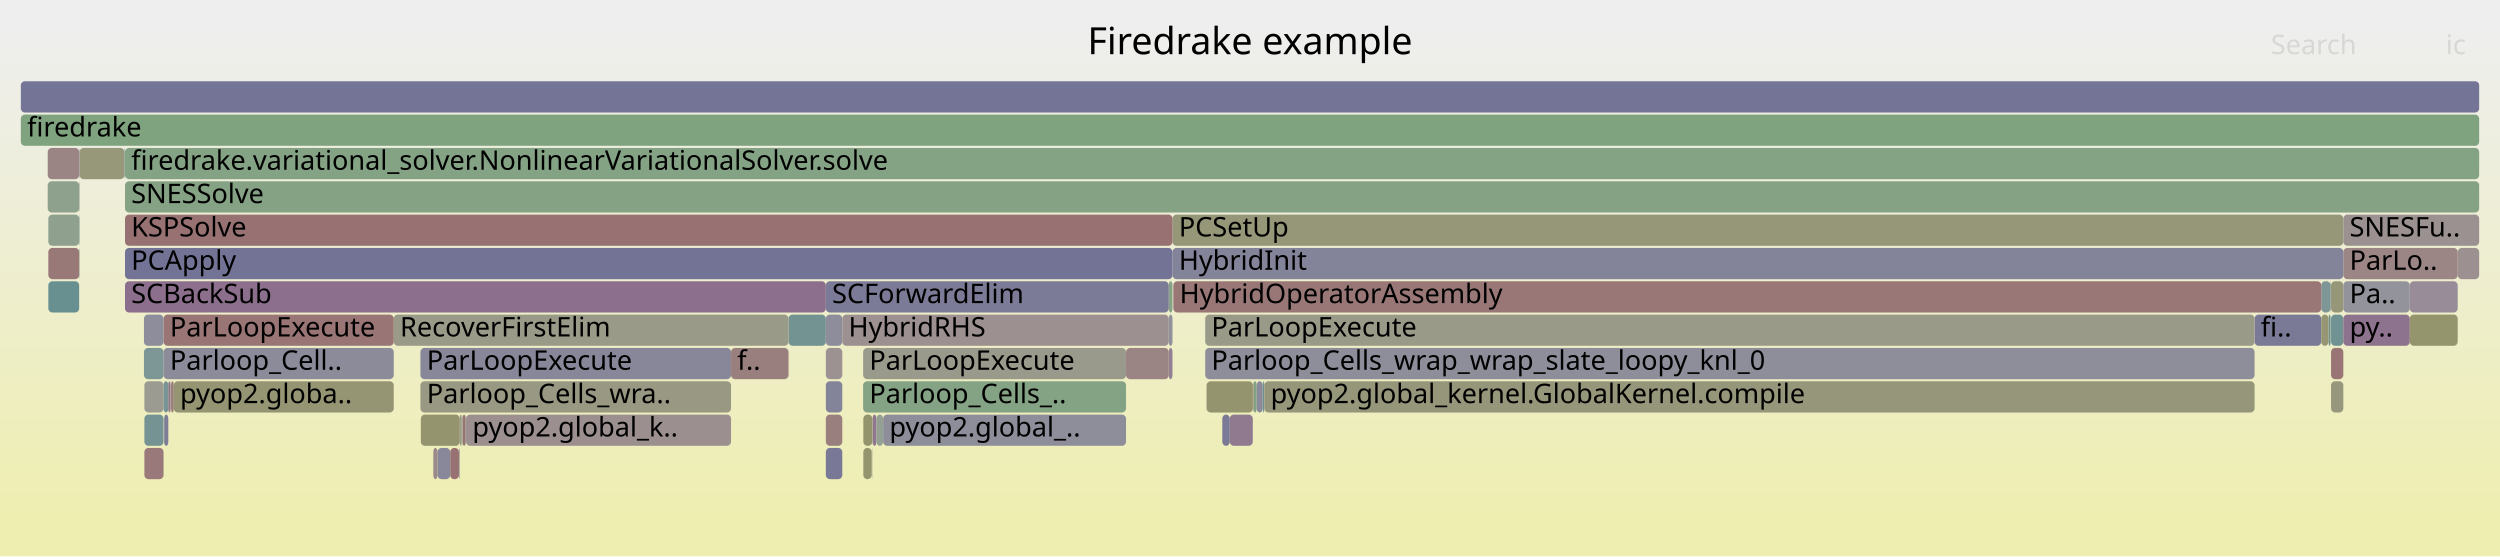
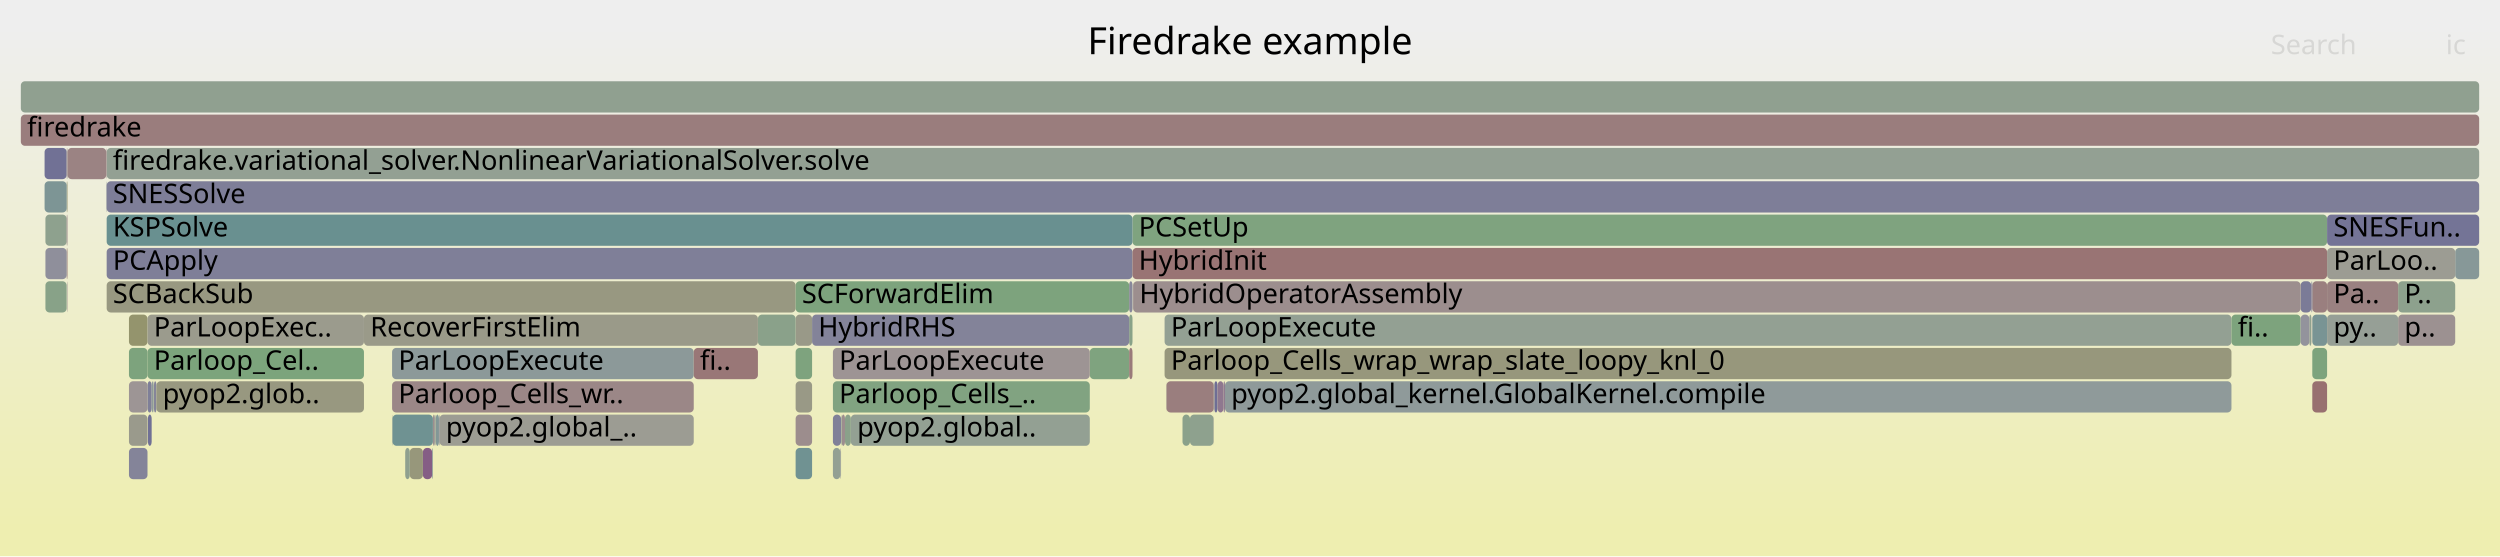
<svg xmlns="http://www.w3.org/2000/svg" version="1.1" width="1200" height="267" viewBox="0 0 1200 267">
  <defs>
    <linearGradient id="background" y1="0" y2="1" x1="0" x2="0">
      <stop stop-color="#eeeeee" offset="5%" />
      <stop stop-color="#eeeeb0" offset="95%" />
    </linearGradient>
  </defs>
  <style type="text/css">
	text { font-family:Verdana; font-size:13px; fill:rgb(0,0,0); }
	#search, #ignorecase { opacity:0.1; cursor:pointer; }
	#search:hover, #search.show, #ignorecase:hover, #ignorecase.show { opacity:1; }
	#subtitle { text-anchor:middle; font-color:rgb(160,160,160); }
	#title { text-anchor:middle; font-size:18px}
	#unzoom { cursor:pointer; }
	#frames &gt; *:hover { stroke:black; stroke-width:0.5; cursor:pointer; }
	.hide { display:none; }
	.parent { opacity:0.5; }
</style>
  <rect x="0.0" y="0" width="1200.0" height="267.0" fill="url(#background)" />
  <text id="title" x="600.00" y="26">Firedrake example</text>
  <text id="details" x="10.00" y="249"> </text>
  <text id="unzoom" x="10.00" y="26" class="hide">Reset Zoom</text>
  <text id="search" x="1090.00" y="26">Search</text>
  <text id="ignorecase" x="1174.00" y="26">ic</text>
  <text id="matched" x="1090.00" y="249"> </text>
  <g id="frames">
    <g>
-       <rect x="201.8" y="183" width="149.1" height="15.0" fill="rgb(152.477,152.477,131.233)" rx="2" ry="2" />
-       <text x="204.85" y="193.5">Parloop_Cells_wra..</text>
-     </g>
-     <g>
-       <rect x="1179.7" y="119" width="10.3" height="15.0" fill="rgb(156.201,144.207,144.207)" rx="2" ry="2" />
-       <text x="1182.67" y="129.5" />
-     </g>
-     <g>
-       <rect x="22.9" y="87" width="15.1" height="15.0" fill="rgb(141.103,160.751,141.103)" rx="2" ry="2" />
-       <text x="25.89" y="97.5" />
-     </g>
-     <g>
-       <rect x="69.3" y="199" width="9.2" height="15.0" fill="rgb(116.954,147.359,147.359)" rx="2" ry="2" />
-       <text x="72.26" y="209.5" />
-     </g>
-     <g>
-       <rect x="396.4" y="167" width="7.9" height="15.0" fill="rgb(156.442,146.053,146.053)" rx="2" ry="2" />
-       <text x="399.39" y="177.5" />
-     </g>
-     <g>
-       <rect x="60.0" y="71" width="1130.0" height="15.0" fill="rgb(131.844,162.258,131.844)" rx="2" ry="2" />
-       <text x="62.98" y="81.5">firedrake.variational_solver.NonlinearVariationalSolver.solve</text>
-     </g>
-     <g>
-       <rect x="561.0" y="135" width="1.8" height="15.0" fill="rgb(134.641,161.803,134.641)" rx="2" ry="2" />
-       <text x="564.03" y="145.5" />
-     </g>
-     <g>
-       <rect x="59.9" y="71" width="0.1" height="15.0" fill="rgb(153.477,153.477,136.08)" rx="2" ry="2" />
-       <text x="62.86" y="81.5" />
-     </g>
-     <g>
-       <rect x="1118.9" y="151" width="5.9" height="15.0" fill="rgb(111.775,146.016,146.016)" rx="2" ry="2" />
-       <text x="1121.94" y="161.5" />
-     </g>
-     <g>
-       <rect x="216.1" y="215" width="4.2" height="15.0" fill="rgb(152.276,114.114,114.114)" rx="2" ry="2" />
-       <text x="219.07" y="225.5" />
-     </g>
-     <g>
-       <rect x="81.7" y="183" width="0.1" height="15.0" fill="rgb(155.661,140.067,140.067)" rx="2" ry="2" />
-       <text x="84.66" y="193.5" />
-     </g>
-     <g>
-       <rect x="1156.7" y="151" width="23.0" height="15.0" fill="rgb(147.913,147.913,109.115)" rx="2" ry="2" />
-       <text x="1159.70" y="161.5" />
-     </g>
-     <g>
-       <rect x="378.5" y="151" width="17.9" height="15.0" fill="rgb(115.249,146.916,146.916)" rx="2" ry="2" />
-       <text x="381.54" y="161.5" />
-     </g>
-     <g>
-       <rect x="69.3" y="183" width="9.2" height="15.0" fill="rgb(155.279,155.279,144.812)" rx="2" ry="2" />
-       <text x="72.26" y="193.5" />
-     </g>
-     <g>
-       <rect x="562.8" y="103" width="562.0" height="15.0" fill="rgb(150.177,150.177,120.087)" rx="2" ry="2" />
-       <text x="565.84" y="113.5">PCSetUp</text>
-     </g>
-     <g>
-       <rect x="601.7" y="183" width="1.5" height="15.0" fill="rgb(128.996,162.722,128.996)" rx="2" ry="2" />
-       <text x="604.69" y="193.5" />
-     </g>
-     <g>
-       <rect x="69.1" y="167" width="9.4" height="15.0" fill="rgb(125.336,149.532,149.532)" rx="2" ry="2" />
-       <text x="72.09" y="177.5" />
-     </g>
-     <g>
-       <rect x="418.7" y="199" width="0.1" height="15.0" fill="rgb(139.665,153.247,153.247)" rx="2" ry="2" />
-       <text x="421.66" y="209.5" />
-     </g>
-     <g>
-       <rect x="23.2" y="119" width="14.8" height="15.0" fill="rgb(153.104,120.466,120.466)" rx="2" ry="2" />
-       <text x="26.20" y="129.5" />
-     </g>
-     <g>
-       <rect x="23.2" y="135" width="14.8" height="15.0" fill="rgb(104.23,144.06,144.06)" rx="2" ry="2" />
-       <text x="26.20" y="145.5" />
-     </g>
-     <g>
-       <rect x="81.8" y="183" width="0.2" height="15.0" fill="rgb(155.179,136.37,136.37)" rx="2" ry="2" />
-       <text x="84.85" y="193.5" />
-     </g>
-     <g>
-       <rect x="606.2" y="183" width="0.7" height="15.0" fill="rgb(108.226,145.096,145.096)" rx="2" ry="2" />
-       <text x="609.23" y="193.5" />
-     </g>
-     <g>
-       <rect x="38.0" y="71" width="0.2" height="15.0" fill="rgb(135.103,135.103,153.568)" rx="2" ry="2" />
-       <text x="40.96" y="81.5" />
-     </g>
-     <g>
-       <rect x="78.5" y="183" width="2.3" height="15.0" fill="rgb(120.444,148.263,148.263)" rx="2" ry="2" />
-       <text x="81.55" y="193.5" />
-     </g>
-     <g>
-       <rect x="579.1" y="183" width="0.1" height="15.0" fill="rgb(143.449,143.449,155.184)" rx="2" ry="2" />
-       <text x="582.09" y="193.5" />
-     </g>
-     <g>
-       <rect x="1118.9" y="135" width="5.9" height="15.0" fill="rgb(150.168,150.168,120.045)" rx="2" ry="2" />
-       <text x="1121.94" y="145.5" />
-     </g>
-     <g>
-       <rect x="221.8" y="199" width="0.1" height="15.0" fill="rgb(156.379,145.576,145.576)" rx="2" ry="2" />
-       <text x="224.77" y="209.5" />
-     </g>
-     <g>
-       <rect x="208.0" y="215" width="2.0" height="15.0" fill="rgb(155.45,138.452,138.452)" rx="2" ry="2" />
-       <text x="211.02" y="225.5" />
-     </g>
-     <g>
-       <rect x="414.3" y="167" width="126.2" height="15.0" fill="rgb(154.252,154.252,139.835)" rx="2" ry="2" />
-       <text x="417.29" y="177.5">ParLoopExecute</text>
-     </g>
-     <g>
-       <rect x="603.2" y="183" width="2.9" height="15.0" fill="rgb(137.796,137.796,154.089)" rx="2" ry="2" />
-       <text x="606.19" y="193.5" />
-     </g>
-     <g>
-       <rect x="579.2" y="183" width="22.2" height="15.0" fill="rgb(148.335,148.335,111.161)" rx="2" ry="2" />
-       <text x="582.22" y="193.5" />
-     </g>
-     <g>
-       <rect x="1114.2" y="135" width="4.5" height="15.0" fill="rgb(126.106,149.731,149.731)" rx="2" ry="2" />
-       <text x="1117.20" y="145.5" />
-     </g>
-     <g>
-       <rect x="1082.2" y="151" width="32.0" height="15.0" fill="rgb(122.214,122.214,151.074)" rx="2" ry="2" />
-       <text x="1085.16" y="161.5">fi..</text>
-     </g>
-     <g>
-       <rect x="60.0" y="103" width="502.8" height="15.0" fill="rgb(152.225,113.725,113.725)" rx="2" ry="2" />
-       <text x="62.98" y="113.5">KSPSolve</text>
-     </g>
-     <g>
-       <rect x="601.6" y="183" width="0.1" height="15.0" fill="rgb(152.987,119.564,119.564)" rx="2" ry="2" />
-       <text x="604.56" y="193.5" />
-     </g>
-     <g>
-       <rect x="540.5" y="167" width="20.5" height="15.0" fill="rgb(154.593,131.882,131.882)" rx="2" ry="2" />
-       <text x="543.55" y="177.5" />
-     </g>
-     <g>
-       <rect x="1118.9" y="183" width="5.9" height="15.0" fill="rgb(151.472,151.472,126.365)" rx="2" ry="2" />
-       <text x="1121.94" y="193.5" />
-     </g>
-     <g>
-       <rect x="80.8" y="183" width="0.9" height="15.0" fill="rgb(141.391,115.44,141.391)" rx="2" ry="2" />
-       <text x="83.81" y="193.5" />
-     </g>
-     <g>
-       <rect x="202.0" y="199" width="18.7" height="15.0" fill="rgb(148.015,148.015,109.613)" rx="2" ry="2" />
-       <text x="204.98" y="209.5" />
-     </g>
-     <g>
-       <rect x="606.1" y="183" width="0.1" height="15.0" fill="rgb(122.447,148.783,148.783)" rx="2" ry="2" />
-       <text x="609.11" y="193.5" />
-     </g>
-     <g>
-       <rect x="38.2" y="71" width="21.5" height="15.0" fill="rgb(150.511,150.511,121.709)" rx="2" ry="2" />
-       <text x="41.19" y="81.5" />
-     </g>
-     <g>
-       <rect x="561.0" y="151" width="1.8" height="15.0" fill="rgb(145.193,145.193,155.521)" rx="2" ry="2" />
-       <text x="564.03" y="161.5" />
-     </g>
-     <g>
-       <rect x="220.7" y="199" width="0.9" height="15.0" fill="rgb(154.415,154.415,140.626)" rx="2" ry="2" />
-       <text x="223.69" y="209.5" />
-     </g>
-     <g>
-       <rect x="201.8" y="167" width="149.1" height="15.0" fill="rgb(134.569,134.569,153.465)" rx="2" ry="2" />
-       <text x="204.85" y="177.5">ParLoopExecute</text>
-     </g>
-     <g>
-       <rect x="1124.8" y="103" width="65.2" height="15.0" fill="rgb(156.243,144.527,144.527)" rx="2" ry="2" />
-       <text x="1127.79" y="113.5">SNESFu..</text>
-     </g>
-     <g>
-       <rect x="601.4" y="183" width="0.2" height="15.0" fill="rgb(155.31,137.38,137.38)" rx="2" ry="2" />
-       <text x="604.43" y="193.5" />
-     </g>
-     <g>
-       <rect x="189.0" y="151" width="189.5" height="15.0" fill="rgb(153.556,153.556,136.462)" rx="2" ry="2" />
-       <text x="192.01" y="161.5">RecoverFirstElim</text>
-     </g>
-     <g>
-       <rect x="38.0" y="119" width="0.2" height="15.0" fill="rgb(140.655,160.824,140.655)" rx="2" ry="2" />
-       <text x="40.96" y="129.5" />
-     </g>
-     <g>
-       <rect x="220.3" y="215" width="0.2" height="15.0" fill="rgb(156.304,144.997,144.997)" rx="2" ry="2" />
-       <text x="223.32" y="225.5" />
-     </g>
-     <g>
-       <rect x="414.4" y="215" width="4.0" height="15.0" fill="rgb(147.949,147.949,109.29)" rx="2" ry="2" />
-       <text x="417.41" y="225.5" />
-     </g>
-     <g>
-       <rect x="396.4" y="135" width="164.6" height="15.0" fill="rgb(123.139,123.139,151.253)" rx="2" ry="2" />
-       <text x="399.39" y="145.5">SCForwardElim</text>
-     </g>
-     <g>
-       <rect x="221.6" y="199" width="0.2" height="15.0" fill="rgb(155.437,138.351,138.351)" rx="2" ry="2" />
-       <text x="224.58" y="209.5" />
-     </g>
-     <g>
-       <rect x="22.9" y="71" width="15.1" height="15.0" fill="rgb(154.658,132.375,132.375)" rx="2" ry="2" />
-       <text x="25.89" y="81.5" />
-     </g>
-     <g>
-       <rect x="1117.7" y="151" width="1.0" height="15.0" fill="rgb(111.1,145.841,145.841)" rx="2" ry="2" />
-       <text x="1120.65" y="161.5" />
-     </g>
-     <g>
-       <rect x="60.0" y="135" width="336.4" height="15.0" fill="rgb(139.806,111.378,139.806)" rx="2" ry="2" />
-       <text x="62.98" y="145.5">SCBackSub</text>
-     </g>
-     <g>
-       <rect x="1124.8" y="151" width="31.9" height="15.0" fill="rgb(141.08,114.643,141.08)" rx="2" ry="2" />
-       <text x="1127.79" y="161.5">py..</text>
-     </g>
-     <g>
-       <rect x="38.0" y="87" width="0.2" height="15.0" fill="rgb(154.389,154.389,140.503)" rx="2" ry="2" />
-       <text x="40.96" y="97.5" />
-     </g>
-     <g>
-       <rect x="1124.8" y="119" width="54.9" height="15.0" fill="rgb(154.739,132.999,132.999)" rx="2" ry="2" />
-       <text x="1127.79" y="129.5">ParLo..</text>
-     </g>
-     <g>
-       <rect x="69.3" y="215" width="9.2" height="15.0" fill="rgb(153.157,120.869,120.869)" rx="2" ry="2" />
-       <text x="72.26" y="225.5" />
-     </g>
-     <g>
-       <rect x="414.3" y="183" width="126.2" height="15.0" fill="rgb(131.819,162.262,131.819)" rx="2" ry="2" />
-       <text x="417.29" y="193.5">Parloop_Cells_..</text>
-     </g>
-     <g>
-       <rect x="78.8" y="199" width="2.0" height="15.0" fill="rgb(125.185,125.185,151.649)" rx="2" ry="2" />
-       <text x="81.78" y="209.5" />
-     </g>
-     <g>
-       <rect x="414.4" y="199" width="4.3" height="15.0" fill="rgb(147.768,147.768,108.417)" rx="2" ry="2" />
-       <text x="417.41" y="209.5" />
-     </g>
-     <g>
-       <rect x="562.8" y="119" width="562.0" height="15.0" fill="rgb(130.881,130.881,152.751)" rx="2" ry="2" />
-       <text x="565.84" y="129.5">HybridInit</text>
-     </g>
-     <g>
-       <rect x="78.5" y="151" width="110.5" height="15.0" fill="rgb(152.707,117.423,117.423)" rx="2" ry="2" />
-       <text x="81.55" y="161.5">ParLoopExecute</text>
-     </g>
-     <g>
-       <rect x="1156.7" y="135" width="23.0" height="15.0" fill="rgb(151.15,140.447,151.15)" rx="2" ry="2" />
-       <text x="1159.70" y="145.5" />
-     </g>
-     <g>
-       <rect x="82.1" y="183" width="1.3" height="15.0" fill="rgb(153.439,123.03,123.03)" rx="2" ry="2" />
-       <text x="85.13" y="193.5" />
-     </g>
-     <g>
-       <rect x="423.9" y="199" width="116.6" height="15.0" fill="rgb(141.562,141.562,154.819)" rx="2" ry="2" />
-       <text x="426.91" y="209.5">pyop2.global_..</text>
-     </g>
-     <g>
-       <rect x="223.4" y="199" width="0.3" height="15.0" fill="rgb(141.972,141.972,154.898)" rx="2" ry="2" />
-       <text x="226.40" y="209.5" />
-     </g>
-     <g>
-       <rect x="60.0" y="87" width="1130.0" height="15.0" fill="rgb(132.978,162.073,132.978)" rx="2" ry="2" />
-       <text x="62.98" y="97.5">SNESSolve</text>
-     </g>
-     <g>
-       <rect x="418.9" y="199" width="1.8" height="15.0" fill="rgb(143.329,120.405,143.329)" rx="2" ry="2" />
-       <text x="421.94" y="209.5" />
-     </g>
-     <g>
-       <rect x="59.7" y="71" width="0.2" height="15.0" fill="rgb(116.066,147.128,147.128)" rx="2" ry="2" />
-       <text x="62.72" y="81.5" />
-     </g>
-     <g>
-       <rect x="418.5" y="215" width="0.2" height="15.0" fill="rgb(155.513,155.513,145.949)" rx="2" ry="2" />
-       <text x="421.53" y="225.5" />
-     </g>
-     <g>
-       <rect x="78.5" y="167" width="110.5" height="15.0" fill="rgb(139.414,139.414,154.403)" rx="2" ry="2" />
-       <text x="81.55" y="177.5">Parloop_Cell..</text>
-     </g>
-     <g>
-       <rect x="590.3" y="199" width="11.0" height="15.0" fill="rgb(143.862,121.77,143.862)" rx="2" ry="2" />
-       <text x="593.26" y="209.5" />
-     </g>
-     <g>
-       <rect x="396.4" y="183" width="7.9" height="15.0" fill="rgb(130.747,130.747,152.725)" rx="2" ry="2" />
-       <text x="399.39" y="193.5" />
-     </g>
-     <g>
-       <rect x="221.9" y="199" width="0.2" height="15.0" fill="rgb(128.705,162.769,128.705)" rx="2" ry="2" />
-       <text x="224.92" y="209.5" />
-     </g>
-     <g>
-       <rect x="578.5" y="151" width="503.7" height="15.0" fill="rgb(153.648,153.648,136.908)" rx="2" ry="2" />
-       <text x="581.47" y="161.5">ParLoopExecute</text>
-     </g>
-     <g>
-       <rect x="601.3" y="199" width="0.1" height="15.0" fill="rgb(124.187,124.187,151.455)" rx="2" ry="2" />
-       <text x="604.30" y="209.5" />
-     </g>
-     <g>
-       <rect x="38.0" y="103" width="0.2" height="15.0" fill="rgb(124.251,149.25,149.25)" rx="2" ry="2" />
-       <text x="40.96" y="113.5" />
-     </g>
-     <g>
-       <rect x="578.5" y="167" width="503.7" height="15.0" fill="rgb(142.395,142.395,154.98)" rx="2" ry="2" />
-       <text x="581.47" y="177.5">Parloop_Cells_wrap_wrap_slate_loopy_knl_0</text>
-     </g>
-     <g>
-       <rect x="23.2" y="103" width="14.8" height="15.0" fill="rgb(143.443,160.37,143.443)" rx="2" ry="2" />
-       <text x="26.20" y="113.5" />
-     </g>
-     <g>
-       <rect x="220.5" y="215" width="0.2" height="15.0" fill="rgb(137.847,137.847,154.099)" rx="2" ry="2" />
-       <text x="223.51" y="225.5" />
-     </g>
-     <g>
-       <rect x="418.4" y="215" width="0.1" height="15.0" fill="rgb(140.022,160.927,140.022)" rx="2" ry="2" />
-       <text x="421.38" y="225.5" />
-     </g>
-     <g>
-       <rect x="1118.9" y="167" width="5.9" height="15.0" fill="rgb(152.606,116.647,116.647)" rx="2" ry="2" />
-       <text x="1121.94" y="177.5" />
-     </g>
-     <g>
-       <rect x="561.0" y="167" width="1.8" height="15.0" fill="rgb(146.533,128.615,146.533)" rx="2" ry="2" />
-       <text x="564.03" y="177.5" />
-     </g>
-     <g>
-       <rect x="396.4" y="151" width="7.9" height="15.0" fill="rgb(141.241,141.241,154.756)" rx="2" ry="2" />
-       <text x="399.39" y="161.5" />
-     </g>
-     <g>
-       <rect x="210.0" y="215" width="6.1" height="15.0" fill="rgb(136.217,136.217,153.784)" rx="2" ry="2" />
-       <text x="213.04" y="225.5" />
-     </g>
-     <g>
-       <rect x="420.7" y="199" width="3.2" height="15.0" fill="rgb(148.099,159.612,148.099)" rx="2" ry="2" />
-       <text x="423.75" y="209.5" />
-     </g>
-     <g>
-       <rect x="222.1" y="199" width="1.3" height="15.0" fill="rgb(152.351,114.693,114.693)" rx="2" ry="2" />
-       <text x="225.08" y="209.5" />
-     </g>
-     <g>
-       <rect x="69.1" y="151" width="9.4" height="15.0" fill="rgb(141.011,141.011,154.712)" rx="2" ry="2" />
-       <text x="72.09" y="161.5" />
-     </g>
-     <g>
-       <rect x="563.2" y="135" width="551.0" height="15.0" fill="rgb(152.881,118.758,118.758)" rx="2" ry="2" />
-       <text x="566.21" y="145.5">HybridOperatorAssembly</text>
-     </g>
-     <g>
-       <rect x="350.9" y="167" width="27.6" height="15.0" fill="rgb(153.994,127.288,127.288)" rx="2" ry="2" />
-       <text x="353.88" y="177.5">f..</text>
-     </g>
-     <g>
-       <rect x="586.7" y="199" width="3.6" height="15.0" fill="rgb(121.87,121.87,151.007)" rx="2" ry="2" />
-       <text x="589.71" y="209.5" />
-     </g>
-     <g>
-       <rect x="1124.8" y="135" width="31.9" height="15.0" fill="rgb(147.266,147.266,155.922)" rx="2" ry="2" />
-       <text x="1127.79" y="145.5">Pa..</text>
-     </g>
-     <g>
-       <rect x="82.0" y="183" width="0.1" height="15.0" fill="rgb(137.335,161.364,137.335)" rx="2" ry="2" />
-       <text x="84.99" y="193.5" />
-     </g>
-     <g>
-       <rect x="1114.2" y="151" width="3.5" height="15.0" fill="rgb(149.569,149.569,117.144)" rx="2" ry="2" />
-       <text x="1117.20" y="161.5" />
-     </g>
-     <g>
-       <rect x="223.7" y="199" width="127.2" height="15.0" fill="rgb(155.986,142.56,142.56)" rx="2" ry="2" />
-       <text x="226.73" y="209.5">pyop2.global_k..</text>
-     </g>
-     <g>
-       <rect x="10.0" y="55" width="1180.0" height="15.0" fill="rgb(126.447,163.136,126.447)" rx="2" ry="2" />
+       <rect x="1108.5" y="151" width="0.9" height="15.0" fill="rgb(142.629,160.502,142.629)" rx="2" ry="2" />
+       <text x="1111.49" y="161.5" />
+     </g>
+     <g>
+       <rect x="73.9" y="183" width="1.2" height="15.0" fill="rgb(133.05,133.05,153.171)" rx="2" ry="2" />
+       <text x="76.92" y="193.5" />
+     </g>
+     <g>
+       <rect x="1109.9" y="183" width="7.1" height="15.0" fill="rgb(152.005,112.036,112.036)" rx="2" ry="2" />
+       <text x="1112.86" y="193.5" />
+     </g>
+     <g>
+       <rect x="21.4" y="71" width="10.6" height="15.0" fill="rgb(112.679,112.679,149.228)" rx="2" ry="2" />
+       <text x="24.36" y="81.5" />
+     </g>
+     <g>
+       <rect x="399.8" y="215" width="3.6" height="15.0" fill="rgb(146.708,159.838,146.708)" rx="2" ry="2" />
+       <text x="402.78" y="225.5" />
+     </g>
+     <g>
+       <rect x="543.6" y="103" width="573.4" height="15.0" fill="rgb(127.076,163.034,127.076)" rx="2" ry="2" />
+       <text x="546.58" y="113.5">PCSetUp</text>
+     </g>
+     <g>
+       <rect x="1104.3" y="135" width="5.1" height="15.0" fill="rgb(123.385,123.385,151.3)" rx="2" ry="2" />
+       <text x="1107.30" y="145.5" />
+     </g>
+     <g>
+       <rect x="408.4" y="199" width="114.7" height="15.0" fill="rgb(146.881,159.81,146.881)" rx="2" ry="2" />
+       <text x="411.45" y="209.5">pyop2.global..</text>
+     </g>
+     <g>
+       <rect x="51.2" y="71" width="1138.8" height="15.0" fill="rgb(146.931,159.802,146.931)" rx="2" ry="2" />
+       <text x="54.17" y="81.5">firedrake.variational_solver.NonlinearVariationalSolver.solve</text>
+     </g>
+     <g>
+       <rect x="51.2" y="135" width="330.7" height="15.0" fill="rgb(152.081,152.081,129.315)" rx="2" ry="2" />
+       <text x="54.17" y="145.5">SCBackSub</text>
+     </g>
+     <g>
+       <rect x="32.2" y="135" width="0.2" height="15.0" fill="rgb(156.032,142.916,142.916)" rx="2" ry="2" />
+       <text x="35.20" y="145.5" />
+     </g>
+     <g>
+       <rect x="559.9" y="183" width="22.7" height="15.0" fill="rgb(153.829,126.022,126.022)" rx="2" ry="2" />
+       <text x="562.91" y="193.5" />
+     </g>
+     <g>
+       <rect x="207.8" y="199" width="0.9" height="15.0" fill="rgb(155.86,141.593,141.593)" rx="2" ry="2" />
+       <text x="210.82" y="209.5" />
+     </g>
+     <g>
+       <rect x="32.0" y="71" width="0.4" height="15.0" fill="rgb(156.185,144.087,144.087)" rx="2" ry="2" />
+       <text x="35.04" y="81.5" />
+     </g>
+     <g>
+       <rect x="588.0" y="183" width="483.1" height="15.0" fill="rgb(142.664,154.024,154.024)" rx="2" ry="2" />
+       <text x="590.96" y="193.5">pyop2.global_kernel.GlobalKernel.compile</text>
+     </g>
+     <g>
+       <rect x="32.0" y="87" width="0.4" height="15.0" fill="rgb(149.634,149.634,117.458)" rx="2" ry="2" />
+       <text x="35.04" y="97.5" />
+     </g>
+     <g>
+       <rect x="559.0" y="151" width="512.1" height="15.0" fill="rgb(146.713,159.837,146.713)" rx="2" ry="2" />
+       <text x="562.04" y="161.5">ParLoopExecute</text>
+     </g>
+     <g>
+       <rect x="523.1" y="167" width="18.9" height="15.0" fill="rgb(126.63,163.107,126.63)" rx="2" ry="2" />
+       <text x="526.14" y="177.5" />
+     </g>
+     <g>
+       <rect x="543.8" y="135" width="0.1" height="15.0" fill="rgb(155.564,139.322,139.322)" rx="2" ry="2" />
+       <text x="546.81" y="145.5" />
+     </g>
+     <g>
+       <rect x="73.7" y="183" width="0.1" height="15.0" fill="rgb(130.223,150.798,150.798)" rx="2" ry="2" />
+       <text x="76.67" y="193.5" />
+     </g>
+     <g>
+       <rect x="1178.5" y="119" width="11.5" height="15.0" fill="rgb(135.375,152.134,152.134)" rx="2" ry="2" />
+       <text x="1181.50" y="129.5" />
+     </g>
+     <g>
+       <rect x="51.0" y="87" width="0.2" height="15.0" fill="rgb(145.755,154.825,154.825)" rx="2" ry="2" />
+       <text x="54.05" y="97.5" />
+     </g>
+     <g>
+       <rect x="1109.9" y="151" width="7.1" height="15.0" fill="rgb(120.822,148.361,148.361)" rx="2" ry="2" />
+       <text x="1112.86" y="161.5" />
+     </g>
+     <g>
+       <rect x="587.3" y="183" width="0.7" height="15.0" fill="rgb(144.454,123.288,144.454)" rx="2" ry="2" />
+       <text x="590.29" y="193.5" />
+     </g>
+     <g>
+       <rect x="51.0" y="71" width="0.2" height="15.0" fill="rgb(155.279,137.136,137.136)" rx="2" ry="2" />
+       <text x="54.05" y="81.5" />
+     </g>
+     <g>
+       <rect x="582.9" y="183" width="1.5" height="15.0" fill="rgb(109.911,109.911,148.692)" rx="2" ry="2" />
+       <text x="585.91" y="193.5" />
+     </g>
+     <g>
+       <rect x="582.8" y="183" width="0.1" height="15.0" fill="rgb(149.641,159.361,149.641)" rx="2" ry="2" />
+       <text x="585.77" y="193.5" />
+     </g>
+     <g>
+       <rect x="21.8" y="135" width="10.2" height="15.0" fill="rgb(135.555,161.654,135.555)" rx="2" ry="2" />
+       <text x="24.79" y="145.5" />
+     </g>
+     <g>
+       <rect x="70.8" y="183" width="2.0" height="15.0" fill="rgb(127.065,127.065,152.013)" rx="2" ry="2" />
+       <text x="73.82" y="193.5" />
+     </g>
+     <g>
+       <rect x="188.2" y="183" width="144.8" height="15.0" fill="rgb(154.968,134.752,134.752)" rx="2" ry="2" />
+       <text x="191.24" y="193.5">Parloop_Cells_wr..</text>
+     </g>
+     <g>
+       <rect x="32.0" y="119" width="0.4" height="15.0" fill="rgb(153.406,122.777,122.777)" rx="2" ry="2" />
+       <text x="35.04" y="129.5" />
+     </g>
+     <g>
+       <rect x="188.2" y="199" width="0.2" height="15.0" fill="rgb(150.445,159.23,150.445)" rx="2" ry="2" />
+       <text x="191.24" y="209.5" />
+     </g>
+     <g>
+       <rect x="75.1" y="183" width="99.6" height="15.0" fill="rgb(151.817,151.817,128.034)" rx="2" ry="2" />
+       <text x="78.09" y="193.5">pyop2.glob..</text>
+     </g>
+     <g>
+       <rect x="1117.0" y="119" width="61.5" height="15.0" fill="rgb(155.744,155.744,147.065)" rx="2" ry="2" />
+       <text x="1120.04" y="129.5">ParLoo..</text>
+     </g>
+     <g>
+       <rect x="1151.1" y="151" width="27.4" height="15.0" fill="rgb(156.35,145.35,145.35)" rx="2" ry="2" />
+       <text x="1154.10" y="161.5">p..</text>
+     </g>
+     <g>
+       <rect x="51.2" y="87" width="1138.8" height="15.0" fill="rgb(126.179,126.179,151.841)" rx="2" ry="2" />
+       <text x="54.17" y="97.5">SNESSolve</text>
+     </g>
+     <g>
+       <rect x="209.2" y="199" width="1.5" height="15.0" fill="rgb(130.236,150.802,150.802)" rx="2" ry="2" />
+       <text x="212.23" y="209.5" />
+     </g>
+     <g>
+       <rect x="542.0" y="151" width="1.6" height="15.0" fill="rgb(135.745,161.623,135.745)" rx="2" ry="2" />
+       <text x="544.97" y="161.5" />
+     </g>
+     <g>
+       <rect x="571.2" y="199" width="11.3" height="15.0" fill="rgb(141.994,160.606,141.994)" rx="2" ry="2" />
+       <text x="574.19" y="209.5" />
+     </g>
+     <g>
+       <rect x="403.6" y="215" width="0.1" height="15.0" fill="rgb(132.49,162.153,132.49)" rx="2" ry="2" />
+       <text x="406.57" y="225.5" />
+     </g>
+     <g>
+       <rect x="1109.9" y="135" width="7.1" height="15.0" fill="rgb(153.932,126.811,126.811)" rx="2" ry="2" />
+       <text x="1112.86" y="145.5" />
+     </g>
+     <g>
+       <rect x="73.5" y="183" width="0.2" height="15.0" fill="rgb(141.367,160.708,141.367)" rx="2" ry="2" />
+       <text x="76.52" y="193.5" />
+     </g>
+     <g>
+       <rect x="1151.1" y="135" width="27.4" height="15.0" fill="rgb(140.894,160.785,140.894)" rx="2" ry="2" />
+       <text x="1154.10" y="145.5">P..</text>
+     </g>
+     <g>
+       <rect x="196.7" y="215" width="6.3" height="15.0" fill="rgb(150.793,150.793,123.072)" rx="2" ry="2" />
+       <text x="199.65" y="225.5" />
+     </g>
+     <g>
+       <rect x="1071.1" y="151" width="33.2" height="15.0" fill="rgb(125.098,163.356,125.098)" rx="2" ry="2" />
+       <text x="1074.12" y="161.5">fi..</text>
+     </g>
+     <g>
+       <rect x="10.0" y="39" width="1180.0" height="15.0" fill="rgb(143.878,160.299,143.878)" rx="2" ry="2" />
+       <text x="13.00" y="49.5" />
+     </g>
+     <g>
+       <rect x="404.0" y="199" width="1.6" height="15.0" fill="rgb(155.921,142.059,142.059)" rx="2" ry="2" />
+       <text x="406.97" y="209.5" />
+     </g>
+     <g>
+       <rect x="381.9" y="151" width="7.9" height="15.0" fill="rgb(153.479,153.479,136.089)" rx="2" ry="2" />
+       <text x="384.92" y="161.5" />
+     </g>
+     <g>
+       <rect x="399.8" y="199" width="3.9" height="15.0" fill="rgb(127.632,127.632,152.122)" rx="2" ry="2" />
+       <text x="402.78" y="209.5" />
+     </g>
+     <g>
+       <rect x="194.5" y="215" width="2.2" height="15.0" fill="rgb(142.774,160.479,142.774)" rx="2" ry="2" />
+       <text x="197.51" y="225.5" />
+     </g>
+     <g>
+       <rect x="403.4" y="215" width="0.2" height="15.0" fill="rgb(129.259,129.259,152.437)" rx="2" ry="2" />
+       <text x="406.44" y="225.5" />
+     </g>
+     <g>
+       <rect x="32.4" y="71" width="18.6" height="15.0" fill="rgb(154.518,131.301,131.301)" rx="2" ry="2" />
+       <text x="35.35" y="81.5" />
+     </g>
+     <g>
+       <rect x="1104.3" y="151" width="4.2" height="15.0" fill="rgb(146.852,146.852,155.842)" rx="2" ry="2" />
+       <text x="1107.30" y="161.5" />
+     </g>
+     <g>
+       <rect x="209.1" y="199" width="0.1" height="15.0" fill="rgb(129.773,162.595,129.773)" rx="2" ry="2" />
+       <text x="212.07" y="209.5" />
+     </g>
+     <g>
+       <rect x="381.9" y="199" width="7.9" height="15.0" fill="rgb(155.791,141.061,141.061)" rx="2" ry="2" />
+       <text x="384.92" y="209.5" />
+     </g>
+     <g>
+       <rect x="381.9" y="167" width="7.9" height="15.0" fill="rgb(125.789,163.244,125.789)" rx="2" ry="2" />
+       <text x="384.92" y="177.5" />
+     </g>
+     <g>
+       <rect x="542.0" y="167" width="1.6" height="15.0" fill="rgb(153.255,121.619,121.619)" rx="2" ry="2" />
+       <text x="544.97" y="177.5" />
+     </g>
+     <g>
+       <rect x="61.9" y="167" width="8.9" height="15.0" fill="rgb(124.608,163.436,124.608)" rx="2" ry="2" />
+       <text x="64.92" y="177.5" />
+     </g>
+     <g>
+       <rect x="71.0" y="199" width="1.8" height="15.0" fill="rgb(111.667,111.667,149.032)" rx="2" ry="2" />
+       <text x="74.01" y="209.5" />
+     </g>
+     <g>
+       <rect x="10.0" y="55" width="1180.0" height="15.0" fill="rgb(153.704,125.065,125.065)" rx="2" ry="2" />
      <text x="13.00" y="65.5">firedrake</text>
    </g>
    <g>
-       <rect x="396.4" y="199" width="7.9" height="15.0" fill="rgb(153.933,126.818,126.818)" rx="2" ry="2" />
-       <text x="399.39" y="209.5" />
-     </g>
-     <g>
-       <rect x="404.3" y="151" width="156.7" height="15.0" fill="rgb(156.142,143.757,143.757)" rx="2" ry="2" />
-       <text x="407.28" y="161.5">HybridRHS</text>
-     </g>
-     <g>
-       <rect x="606.9" y="183" width="475.3" height="15.0" fill="rgb(150.499,150.499,121.648)" rx="2" ry="2" />
-       <text x="609.88" y="193.5">pyop2.global_kernel.GlobalKernel.compile</text>
-     </g>
-     <g>
-       <rect x="418.8" y="199" width="0.1" height="15.0" fill="rgb(156.078,143.263,143.263)" rx="2" ry="2" />
-       <text x="421.80" y="209.5" />
-     </g>
-     <g>
-       <rect x="60.0" y="119" width="502.8" height="15.0" fill="rgb(114.877,114.877,149.654)" rx="2" ry="2" />
-       <text x="62.98" y="129.5">PCApply</text>
-     </g>
-     <g>
-       <rect x="10.0" y="39" width="1180.0" height="15.0" fill="rgb(116.198,116.198,149.909)" rx="2" ry="2" />
-       <text x="13.00" y="49.5" />
-     </g>
-     <g>
-       <rect x="396.4" y="215" width="7.9" height="15.0" fill="rgb(120.85,120.85,150.81)" rx="2" ry="2" />
-       <text x="399.39" y="225.5" />
-     </g>
-     <g>
-       <rect x="83.4" y="183" width="105.6" height="15.0" fill="rgb(149.155,149.155,115.135)" rx="2" ry="2" />
-       <text x="86.41" y="193.5">pyop2.globa..</text>
-     </g>
-     <g>
-       <rect x="1118.7" y="135" width="0.2" height="15.0" fill="rgb(117.319,147.453,147.453)" rx="2" ry="2" />
-       <text x="1121.69" y="145.5" />
+       <rect x="51.2" y="119" width="492.4" height="15.0" fill="rgb(127.119,127.119,152.023)" rx="2" ry="2" />
+       <text x="54.17" y="129.5">PCApply</text>
+     </g>
+     <g>
+       <rect x="61.9" y="215" width="8.9" height="15.0" fill="rgb(131.706,131.706,152.911)" rx="2" ry="2" />
+       <text x="64.92" y="225.5" />
+     </g>
+     <g>
+       <rect x="399.8" y="183" width="123.3" height="15.0" fill="rgb(128.528,162.798,128.528)" rx="2" ry="2" />
+       <text x="402.78" y="193.5">Parloop_Cells_..</text>
+     </g>
+     <g>
+       <rect x="559.8" y="183" width="0.1" height="15.0" fill="rgb(154.542,154.542,141.243)" rx="2" ry="2" />
+       <text x="562.78" y="193.5" />
+     </g>
+     <g>
+       <rect x="567.6" y="199" width="3.6" height="15.0" fill="rgb(137.987,161.258,137.987)" rx="2" ry="2" />
+       <text x="570.57" y="209.5" />
+     </g>
+     <g>
+       <rect x="543.9" y="135" width="560.4" height="15.0" fill="rgb(155.948,142.272,142.272)" rx="2" ry="2" />
+       <text x="546.93" y="145.5">HybridOperatorAssembly</text>
+     </g>
+     <g>
+       <rect x="208.9" y="199" width="0.2" height="15.0" fill="rgb(156.359,145.421,145.421)" rx="2" ry="2" />
+       <text x="211.92" y="209.5" />
+     </g>
+     <g>
+       <rect x="381.9" y="135" width="160.1" height="15.0" fill="rgb(125.14,163.349,125.14)" rx="2" ry="2" />
+       <text x="384.92" y="145.5">SCForwardElim</text>
+     </g>
+     <g>
+       <rect x="188.2" y="167" width="144.8" height="15.0" fill="rgb(140.1,153.359,153.359)" rx="2" ry="2" />
+       <text x="191.24" y="177.5">ParLoopExecute</text>
+     </g>
+     <g>
+       <rect x="21.4" y="87" width="10.6" height="15.0" fill="rgb(124.851,149.406,149.406)" rx="2" ry="2" />
+       <text x="24.36" y="97.5" />
+     </g>
+     <g>
+       <rect x="584.4" y="183" width="2.9" height="15.0" fill="rgb(143.136,119.912,143.136)" rx="2" ry="2" />
+       <text x="587.40" y="193.5" />
+     </g>
+     <g>
+       <rect x="582.5" y="199" width="0.1" height="15.0" fill="rgb(156.353,145.37,145.37)" rx="2" ry="2" />
+       <text x="585.51" y="209.5" />
+     </g>
+     <g>
+       <rect x="1109.9" y="167" width="7.1" height="15.0" fill="rgb(124.826,163.4,124.826)" rx="2" ry="2" />
+       <text x="1112.86" y="177.5" />
+     </g>
+     <g>
+       <rect x="51.2" y="103" width="492.4" height="15.0" fill="rgb(105.135,144.294,144.294)" rx="2" ry="2" />
+       <text x="54.17" y="113.5">KSPSolve</text>
+     </g>
+     <g>
+       <rect x="1109.5" y="135" width="0.4" height="15.0" fill="rgb(119.924,119.924,150.63)" rx="2" ry="2" />
+       <text x="1112.53" y="145.5" />
+     </g>
+     <g>
+       <rect x="333.0" y="167" width="30.8" height="15.0" fill="rgb(152.9,118.898,118.898)" rx="2" ry="2" />
+       <text x="336.01" y="177.5">fi..</text>
+     </g>
+     <g>
+       <rect x="21.8" y="103" width="10.2" height="15.0" fill="rgb(141.842,160.63,141.842)" rx="2" ry="2" />
+       <text x="24.79" y="113.5" />
+     </g>
+     <g>
+       <rect x="1117.0" y="151" width="34.1" height="15.0" fill="rgb(149.812,159.333,149.812)" rx="2" ry="2" />
+       <text x="1120.04" y="161.5">py..</text>
+     </g>
+     <g>
+       <rect x="72.8" y="183" width="0.7" height="15.0" fill="rgb(142.975,154.105,154.105)" rx="2" ry="2" />
+       <text x="75.78" y="193.5" />
+     </g>
+     <g>
+       <rect x="363.8" y="151" width="18.1" height="15.0" fill="rgb(138.252,161.215,138.252)" rx="2" ry="2" />
+       <text x="366.84" y="161.5" />
+     </g>
+     <g>
+       <rect x="61.9" y="151" width="8.9" height="15.0" fill="rgb(147.863,147.863,108.876)" rx="2" ry="2" />
+       <text x="64.92" y="161.5" />
+     </g>
+     <g>
+       <rect x="174.7" y="151" width="189.1" height="15.0" fill="rgb(153.565,153.565,136.507)" rx="2" ry="2" />
+       <text x="177.73" y="161.5">RecoverFirstElim</text>
+     </g>
+     <g>
+       <rect x="73.8" y="183" width="0.1" height="15.0" fill="rgb(146.669,146.669,155.807)" rx="2" ry="2" />
+       <text x="76.80" y="193.5" />
+     </g>
+     <g>
+       <rect x="32.0" y="103" width="0.4" height="15.0" fill="rgb(155.696,140.333,140.333)" rx="2" ry="2" />
+       <text x="35.04" y="113.5" />
+     </g>
+     <g>
+       <rect x="188.4" y="199" width="19.4" height="15.0" fill="rgb(110.931,145.797,145.797)" rx="2" ry="2" />
+       <text x="191.36" y="209.5" />
+     </g>
+     <g>
+       <rect x="207.4" y="215" width="0.2" height="15.0" fill="rgb(123.329,123.329,151.29)" rx="2" ry="2" />
+       <text x="210.42" y="225.5" />
+     </g>
+     <g>
+       <rect x="1109.4" y="135" width="0.1" height="15.0" fill="rgb(137.749,106.107,137.749)" rx="2" ry="2" />
+       <text x="1112.40" y="145.5" />
+     </g>
+     <g>
+       <rect x="21.8" y="119" width="10.2" height="15.0" fill="rgb(143.326,143.326,155.16)" rx="2" ry="2" />
+       <text x="24.79" y="129.5" />
+     </g>
+     <g>
+       <rect x="381.9" y="215" width="7.9" height="15.0" fill="rgb(111.612,145.973,145.973)" rx="2" ry="2" />
+       <text x="384.92" y="225.5" />
+     </g>
+     <g>
+       <rect x="559.0" y="167" width="512.1" height="15.0" fill="rgb(151.077,151.077,124.452)" rx="2" ry="2" />
+       <text x="562.04" y="177.5">Parloop_Cells_wrap_wrap_slate_loopy_knl_0</text>
+     </g>
+     <g>
+       <rect x="381.9" y="183" width="7.9" height="15.0" fill="rgb(153.112,153.112,134.31)" rx="2" ry="2" />
+       <text x="384.92" y="193.5" />
+     </g>
+     <g>
+       <rect x="542.0" y="135" width="1.6" height="15.0" fill="rgb(136.315,136.315,153.803)" rx="2" ry="2" />
+       <text x="544.97" y="145.5" />
+     </g>
+     <g>
+       <rect x="389.8" y="151" width="152.2" height="15.0" fill="rgb(130.939,130.939,152.762)" rx="2" ry="2" />
+       <text x="392.79" y="161.5">HybridRHS</text>
+     </g>
+     <g>
+       <rect x="211.0" y="199" width="122.0" height="15.0" fill="rgb(155.78,155.78,147.239)" rx="2" ry="2" />
+       <text x="214.02" y="209.5">pyop2.global_..</text>
+     </g>
+     <g>
+       <rect x="61.9" y="183" width="8.9" height="15.0" fill="rgb(156.78,148.644,148.644)" rx="2" ry="2" />
+       <text x="64.92" y="193.5" />
+     </g>
+     <g>
+       <rect x="1117.0" y="135" width="34.1" height="15.0" fill="rgb(154.199,128.862,128.862)" rx="2" ry="2" />
+       <text x="1120.04" y="145.5">Pa..</text>
+     </g>
+     <g>
+       <rect x="203.0" y="215" width="4.4" height="15.0" fill="rgb(132.896,93.67,132.896)" rx="2" ry="2" />
+       <text x="205.98" y="225.5" />
+     </g>
+     <g>
+       <rect x="399.8" y="167" width="123.3" height="15.0" fill="rgb(156.654,147.68,147.68)" rx="2" ry="2" />
+       <text x="402.78" y="177.5">ParLoopExecute</text>
+     </g>
+     <g>
+       <rect x="210.7" y="199" width="0.3" height="15.0" fill="rgb(134.901,134.901,153.529)" rx="2" ry="2" />
+       <text x="213.66" y="209.5" />
+     </g>
+     <g>
+       <rect x="1109.4" y="151" width="0.1" height="15.0" fill="rgb(148.781,134.377,148.781)" rx="2" ry="2" />
+       <text x="1112.40" y="161.5" />
+     </g>
+     <g>
+       <rect x="403.7" y="199" width="0.1" height="15.0" fill="rgb(122.287,148.741,148.741)" rx="2" ry="2" />
+       <text x="406.71" y="209.5" />
+     </g>
+     <g>
+       <rect x="208.7" y="199" width="0.2" height="15.0" fill="rgb(115.602,147.008,147.008)" rx="2" ry="2" />
+       <text x="211.73" y="209.5" />
+     </g>
+     <g>
+       <rect x="582.6" y="183" width="0.2" height="15.0" fill="rgb(150.293,138.251,150.293)" rx="2" ry="2" />
+       <text x="585.64" y="193.5" />
+     </g>
+     <g>
+       <rect x="207.6" y="215" width="0.2" height="15.0" fill="rgb(115.996,147.11,147.11)" rx="2" ry="2" />
+       <text x="210.62" y="225.5" />
+     </g>
+     <g>
+       <rect x="403.8" y="199" width="0.2" height="15.0" fill="rgb(146.444,159.881,146.444)" rx="2" ry="2" />
+       <text x="406.83" y="209.5" />
+     </g>
+     <g>
+       <rect x="61.9" y="199" width="8.9" height="15.0" fill="rgb(154.376,154.376,140.439)" rx="2" ry="2" />
+       <text x="64.92" y="209.5" />
+     </g>
+     <g>
+       <rect x="70.8" y="167" width="103.9" height="15.0" fill="rgb(123.969,163.54,123.969)" rx="2" ry="2" />
+       <text x="73.82" y="177.5">Parloop_Cel..</text>
+     </g>
+     <g>
+       <rect x="70.8" y="151" width="103.9" height="15.0" fill="rgb(154.545,154.545,141.257)" rx="2" ry="2" />
+       <text x="73.82" y="161.5">ParLoopExec..</text>
+     </g>
+     <g>
+       <rect x="543.6" y="119" width="573.4" height="15.0" fill="rgb(152.537,116.116,116.116)" rx="2" ry="2" />
+       <text x="546.58" y="129.5">HybridInit</text>
+     </g>
+     <g>
+       <rect x="1117.0" y="103" width="73.0" height="15.0" fill="rgb(116.211,116.211,149.912)" rx="2" ry="2" />
+       <text x="1120.04" y="113.5">SNESFun..</text>
+     </g>
+     <g>
+       <rect x="405.6" y="199" width="2.8" height="15.0" fill="rgb(138.458,161.181,138.458)" rx="2" ry="2" />
+       <text x="408.59" y="209.5" />
    </g>
  </g>
</svg>
